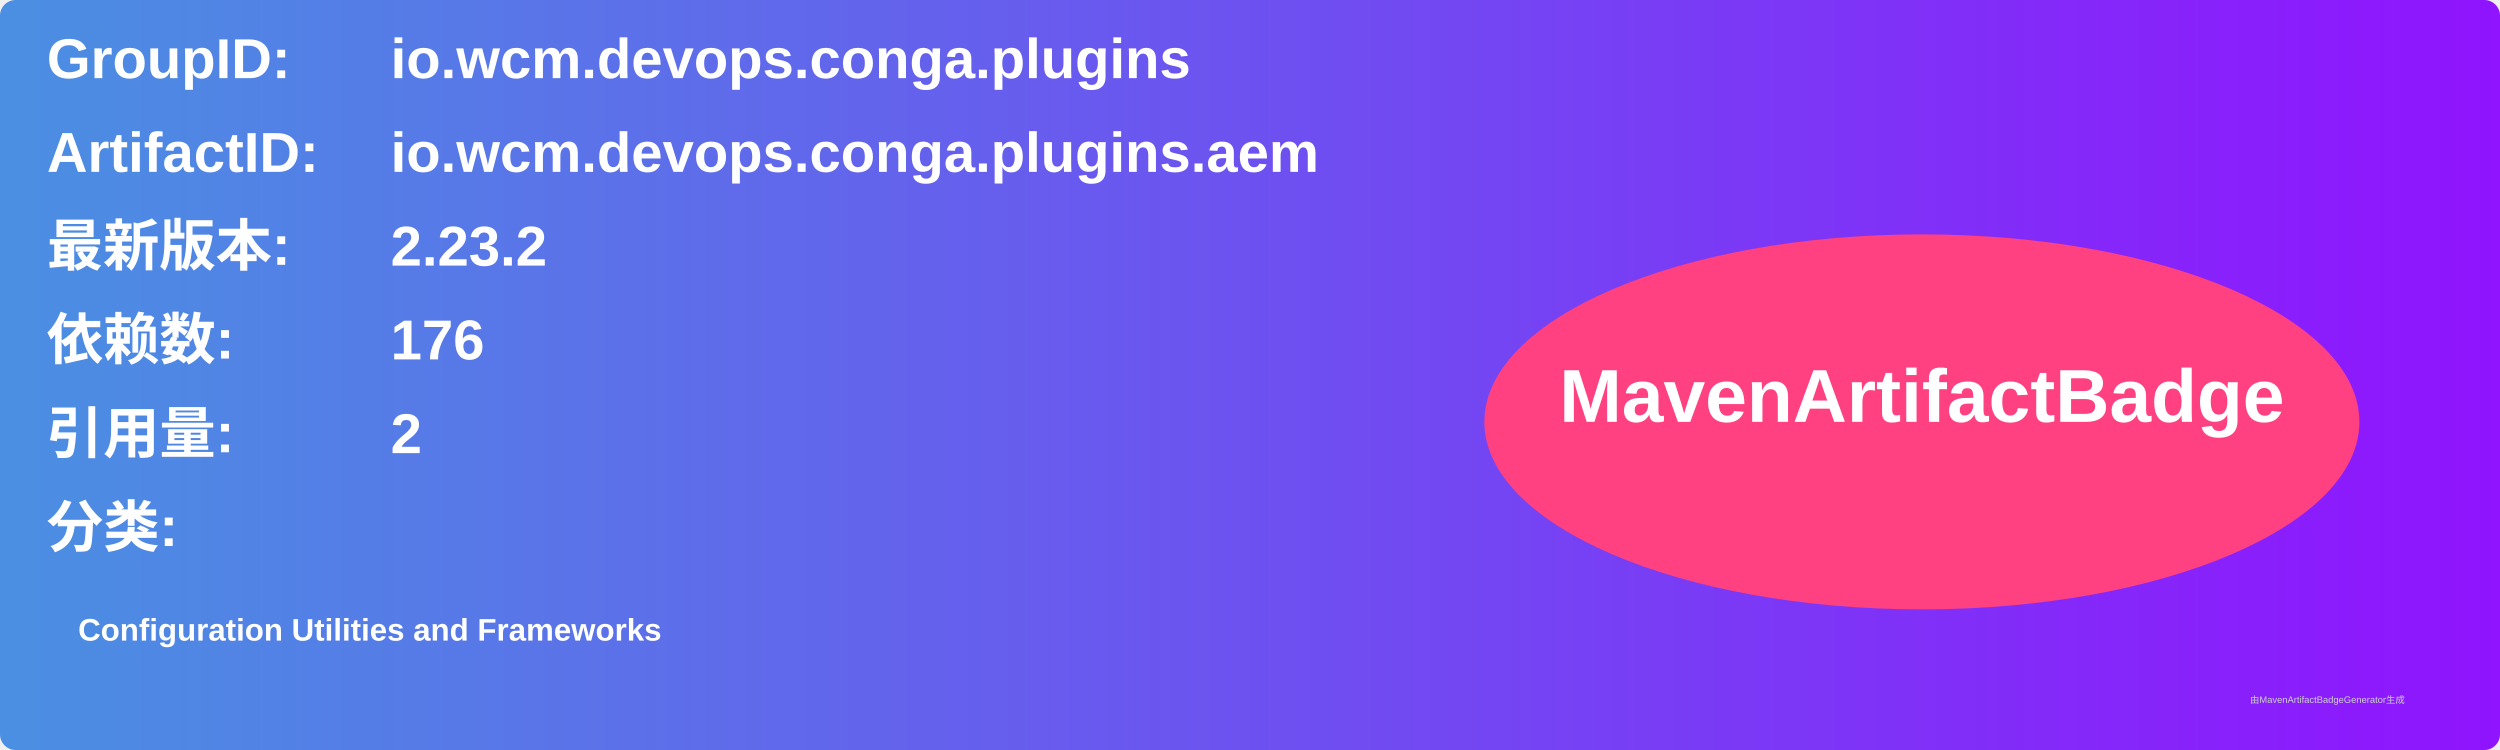
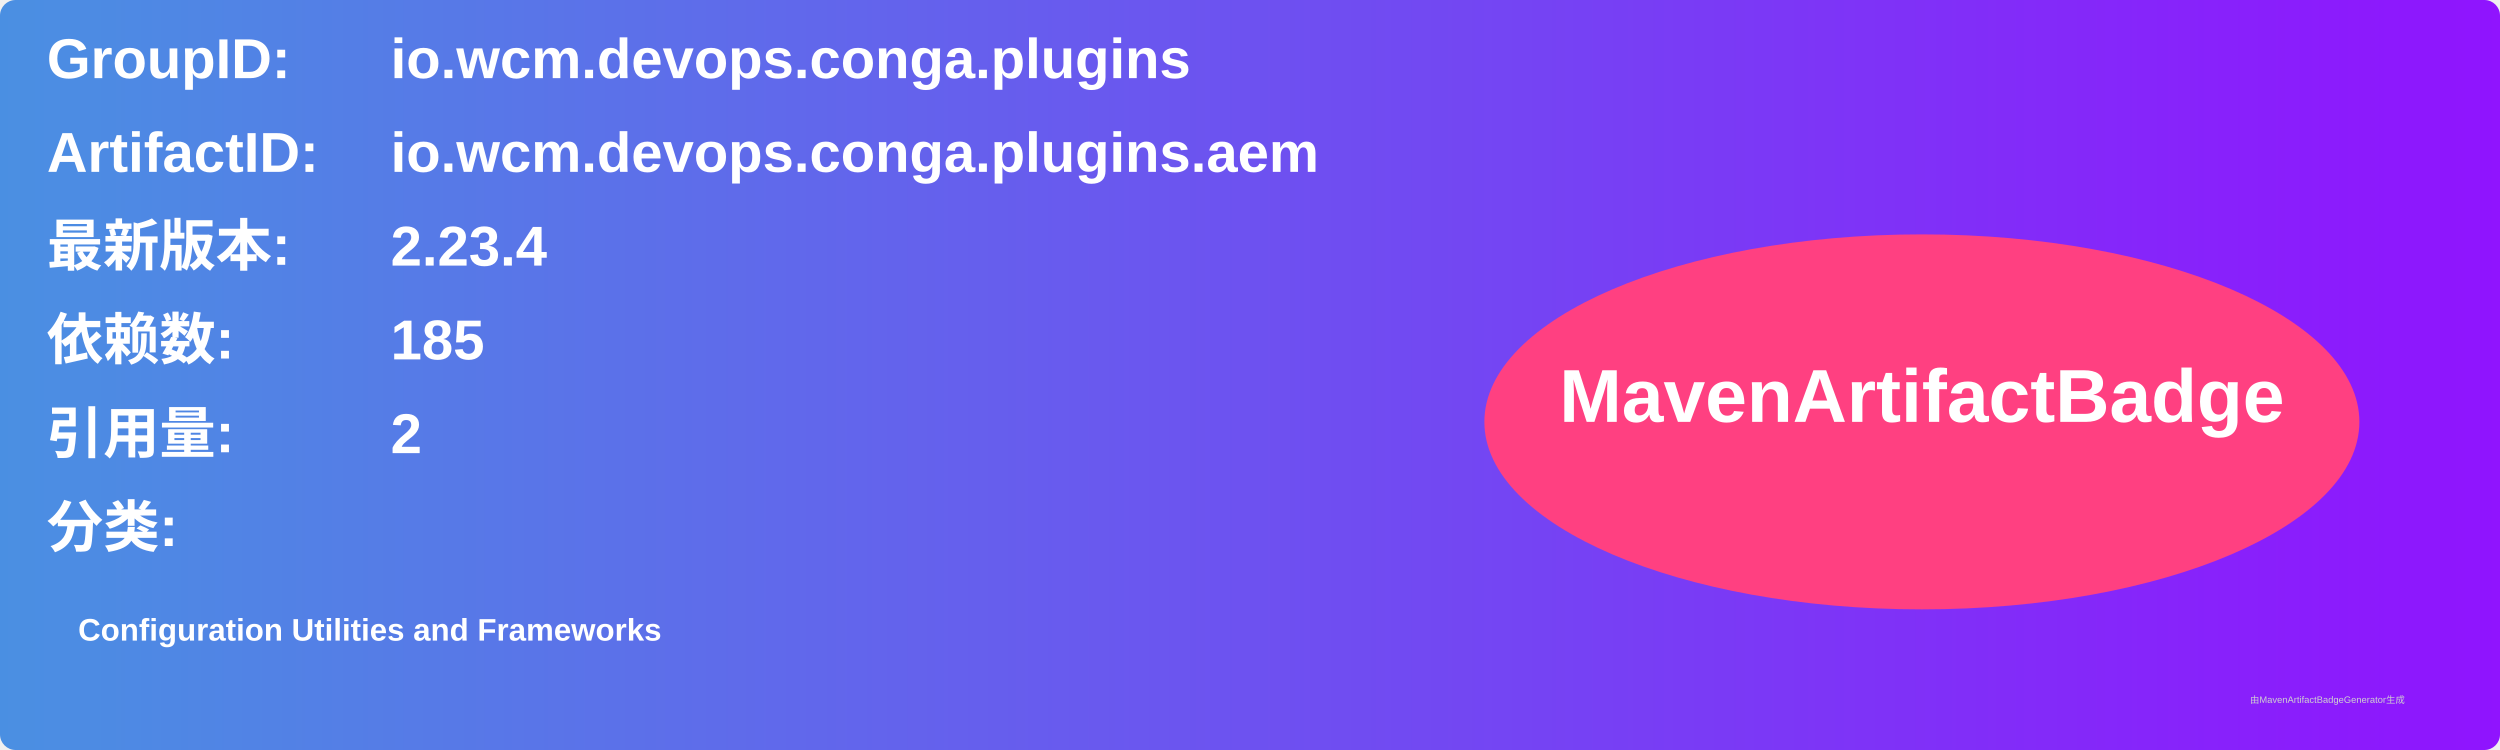
<svg xmlns="http://www.w3.org/2000/svg" width="800" height="240" viewBox="0 0 800 240">
  <linearGradient id="grad" x1="0%" y1="0%" x2="100%" y2="0%">
    <stop offset="0%" stop-color="#4a90e2" />
    <stop offset="100%" stop-color="#9013fe" />
  </linearGradient>
  <rect width="100%" height="100%" rx="5" ry="5" fill="url(#grad)" />
  <g transform="translate(15, 15)">
    <text x="0" y="10" font-family="Arial" font-size="18" fill="white" font-weight="bold" width="260">GroupID:</text>
    <text x="110" y="10" font-family="Arial" font-size="18" fill="white" font-weight="bold" width="460">io.wcm.devops.conga.plugins</text>
    <text x="0" y="40" font-family="Arial" font-size="18" fill="white" font-weight="bold" width="260">ArtifactID:</text>
    <text x="110" y="40" font-family="Arial" font-size="18" fill="white" font-weight="bold" width="460">io.wcm.devops.conga.plugins.aem</text>
    <text x="0" y="70" font-family="Arial" font-size="18" fill="white" font-weight="bold">最新版本:</text>
    <text x="110" y="70" font-family="Arial" font-size="18" fill="white" font-weight="bold">
-       <tspan font-weight="bold">2.23.2</tspan>
+       <tspan font-weight="bold">2.23.4</tspan>
    </text>
    <text x="0" y="100" font-family="Arial" font-size="18" fill="white" font-weight="bold">依赖数: </text>
    <text x="110" y="100" font-family="Arial" font-size="18" fill="white">
-       <tspan font-weight="bold">176</tspan>
+       <tspan font-weight="bold">185</tspan>
    </text>
    <text x="0" y="130" font-family="Arial" font-size="18" fill="white" font-weight="bold">引用量: </text>
    <text x="110" y="130" font-family="Arial" font-size="18" fill="white">
      <tspan font-weight="bold">2</tspan>
    </text>
    <text x="0" y="160" font-family="Arial" font-size="18" fill="white" font-weight="bold">分类:</text>
    <text x="10" y="190" font-family="Arial" font-size="10" fill="white">
      <tspan font-weight="bold">Configuration Utilities and Frameworks</tspan>
    </text>
    <ellipse cx="600" cy="120" rx="140" ry="60" fill="#ff4081" />
    <text x="600" y="120" text-anchor="middle" font-family="Arial" font-size="24" fill="white" font-weight="bold">MavenArtifactBadge</text>
  </g>
  <text x="720" y="225" font-family="Arial" font-size="3" fill="#d0d0d0">由MavenArtifactBadgeGenerator生成</text>
</svg>
